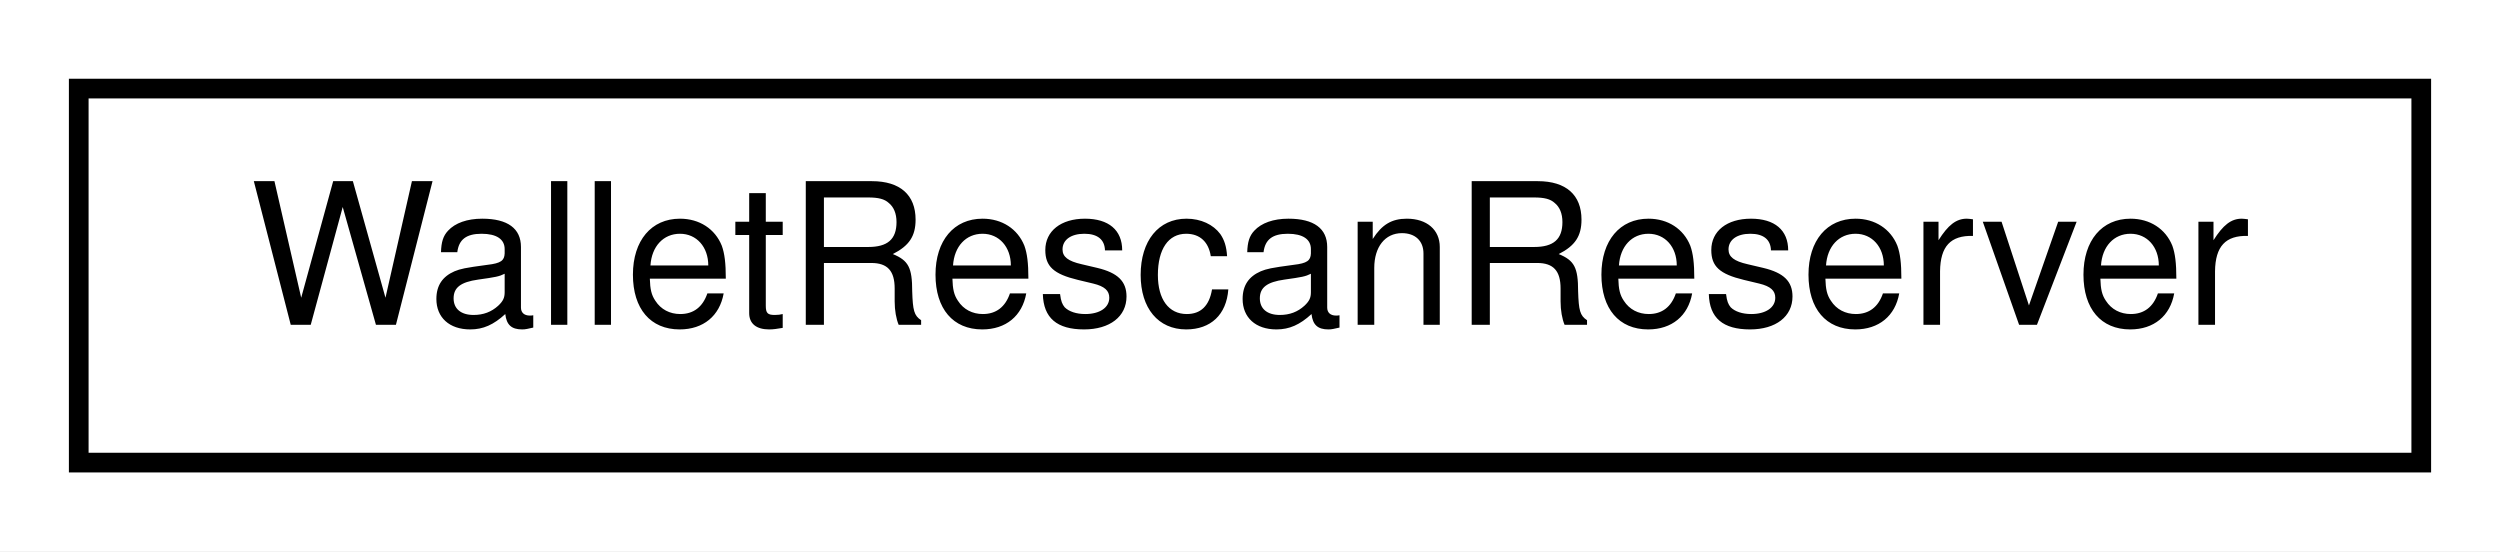
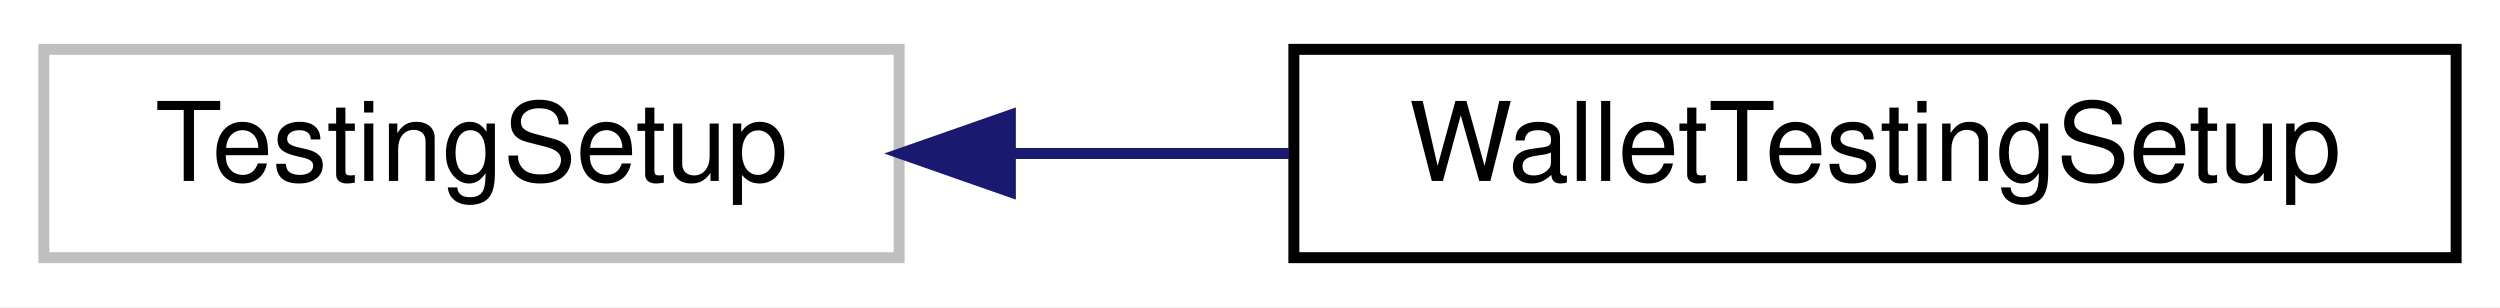
- <svg xmlns="http://www.w3.org/2000/svg" xmlns:xlink="http://www.w3.org/1999/xlink" width="127pt" height="28pt" viewBox="0.00 0.00 127.00 28.00">
+ <svg xmlns="http://www.w3.org/2000/svg" xmlns:xlink="http://www.w3.org/1999/xlink" width="228pt" height="28pt" viewBox="0.00 0.00 228.00 28.00">
  <g id="graph0" class="graph" transform="scale(1 1) rotate(0) translate(4 24)">
-     <polygon fill="white" stroke="none" points="-4,4 -4,-24 123,-24 123,4 -4,4" />
+     <polygon fill="white" stroke="none" points="-4,4 -4,-24 224,-24 224,4 -4,4" />
    <g id="node1" class="node">
-       <g id="a_node1">
-         <a xlink:href="class_wallet_rescan_reserver.html" target="_top" xlink:title="RAII object to check and reserve a wallet rescan. ">
-           <polygon fill="white" stroke="black" points="0,-0.5 0,-19.5 119,-19.5 119,-0.5 0,-0.5" />
-           <text text-anchor="middle" x="59.5" y="-7.5" font-family="Helvetica,sans-Serif" font-size="10.00">WalletRescanReserver</text>
+       <polygon fill="white" stroke="#bfbfbf" points="0,-0.5 0,-19.5 78,-19.5 78,-0.5 0,-0.5" />
+       <text text-anchor="middle" x="39" y="-7.5" font-family="Helvetica,sans-Serif" font-size="10.00">TestingSetup</text>
+     </g>
+     <g id="node2" class="node">
+       <g id="a_node2">
+         <a xlink:href="struct_wallet_testing_setup.html" target="_top" xlink:title="Testing setup and teardown for wallet. ">
+           <polygon fill="white" stroke="black" points="114,-0.5 114,-19.5 220,-19.5 220,-0.5 114,-0.5" />
+           <text text-anchor="middle" x="167" y="-7.5" font-family="Helvetica,sans-Serif" font-size="10.00">WalletTestingSetup</text>
        </a>
      </g>
    </g>
+     <g id="edge1" class="edge">
+       <path fill="none" stroke="midnightblue" d="M88.362,-10C96.613,-10 105.219,-10 113.57,-10" />
+       <polygon fill="midnightblue" stroke="midnightblue" points="88.146,-6.5 78.146,-10 88.146,-13.5 88.146,-6.5" />
+     </g>
  </g>
</svg>
